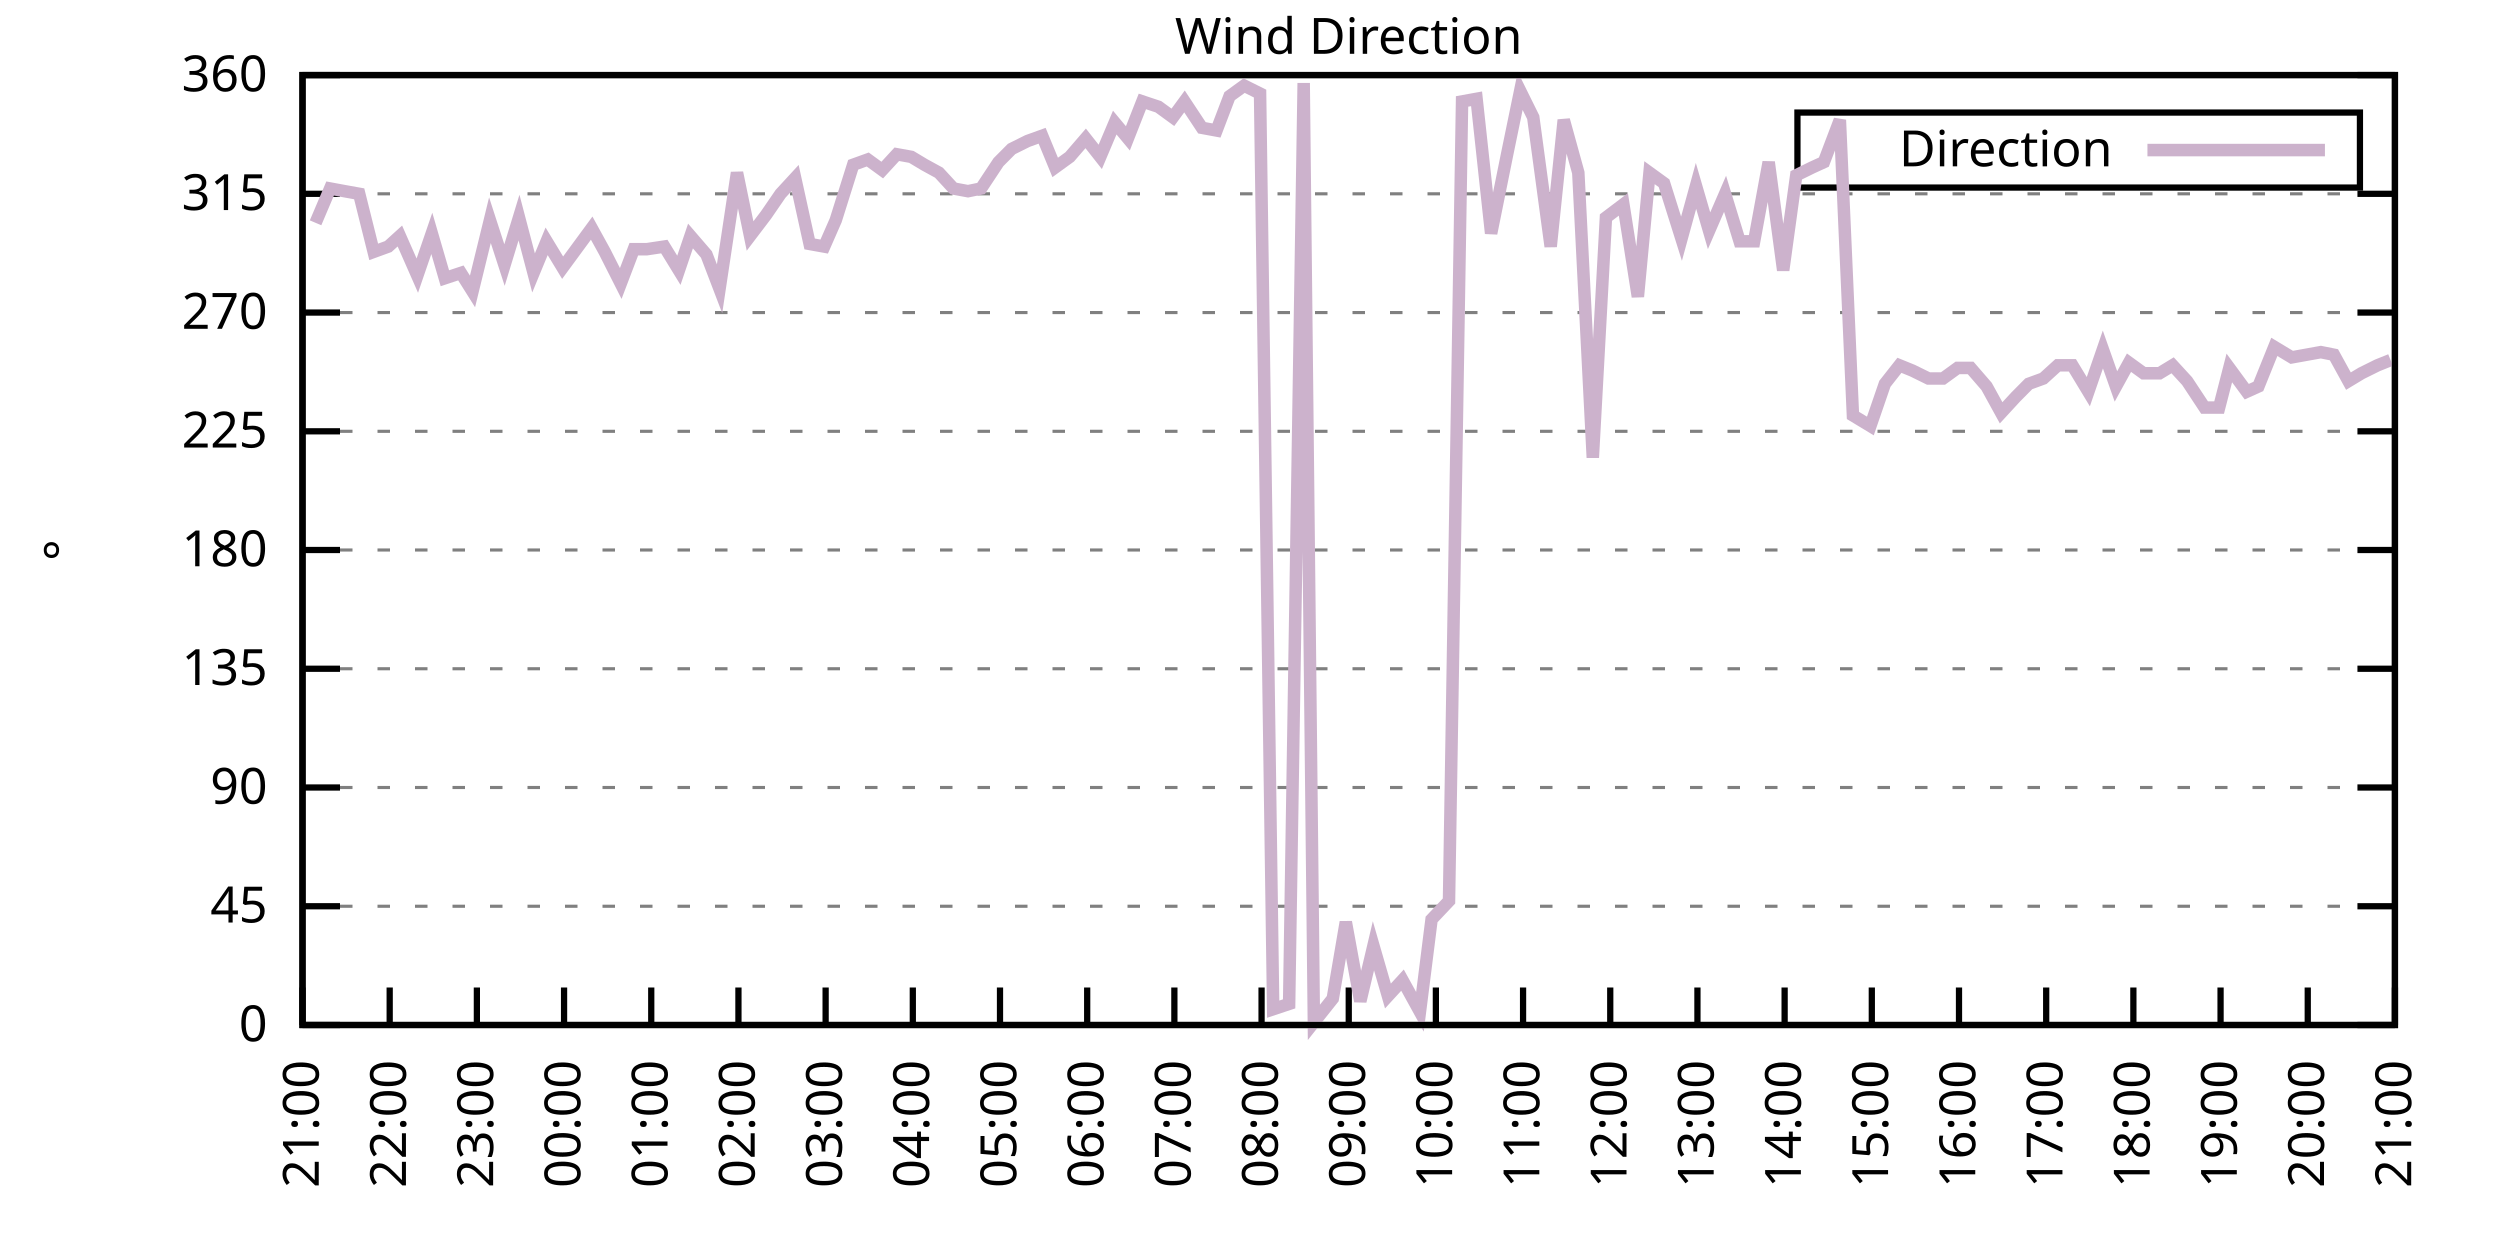
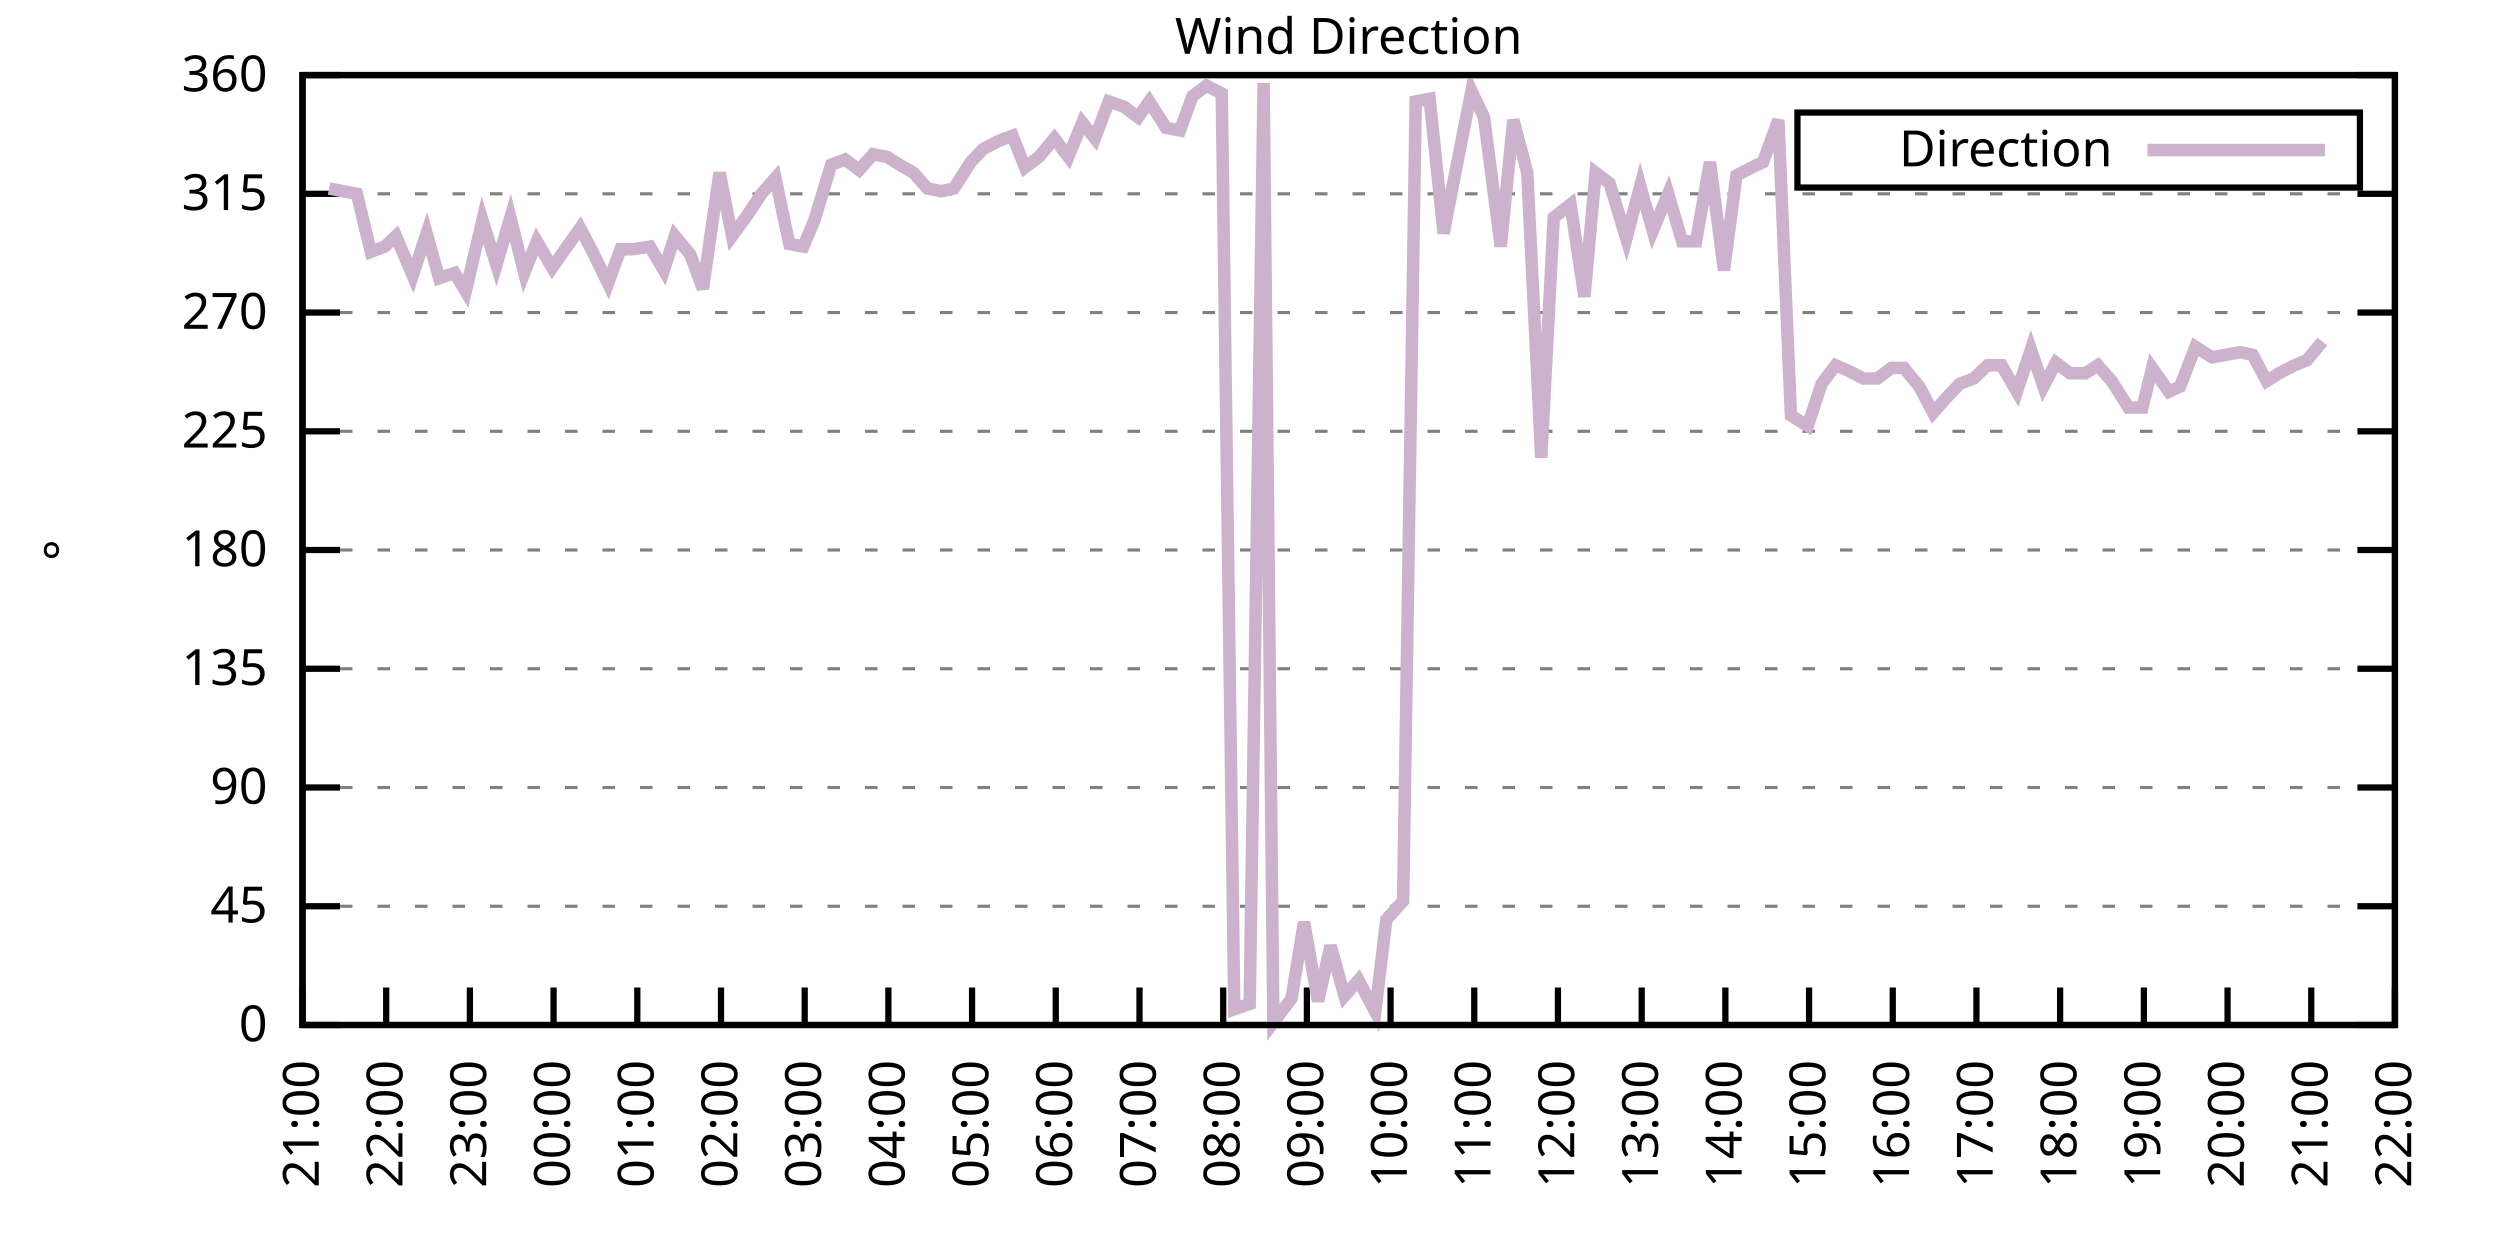
<svg xmlns="http://www.w3.org/2000/svg" xmlns:xlink="http://www.w3.org/1999/xlink" width="400" height="200" viewBox="0 0 400 200">
  <g id="gnuplot_canvas">
    <rect x="0" y="0" width="400" height="200" fill="none" />
    <defs>
      <circle id="gpDot" r="0.5" stroke-width="0.5" stroke="currentColor" />
      <path id="gpPt0" stroke-width="0.333" stroke="currentColor" d="M-1,0 h2 M0,-1 v2" />
      <path id="gpPt1" stroke-width="0.333" stroke="currentColor" d="M-1,-1 L1,1 M1,-1 L-1,1" />
      <path id="gpPt2" stroke-width="0.333" stroke="currentColor" d="M-1,0 L1,0 M0,-1 L0,1 M-1,-1 L1,1 M-1,1 L1,-1" />
      <rect id="gpPt3" stroke-width="0.333" stroke="currentColor" x="-1" y="-1" width="2" height="2" />
      <rect id="gpPt4" stroke-width="0.333" stroke="currentColor" fill="currentColor" x="-1" y="-1" width="2" height="2" />
      <circle id="gpPt5" stroke-width="0.333" stroke="currentColor" cx="0" cy="0" r="1" />
      <use xlink:href="#gpPt5" id="gpPt6" fill="currentColor" stroke="none" />
      <path id="gpPt7" stroke-width="0.333" stroke="currentColor" d="M0,-1.33 L-1.33,0.67 L1.33,0.67 z" />
      <use xlink:href="#gpPt7" id="gpPt8" fill="currentColor" stroke="none" />
      <use xlink:href="#gpPt7" id="gpPt9" stroke="currentColor" transform="rotate(180)" />
      <use xlink:href="#gpPt9" id="gpPt10" fill="currentColor" stroke="none" />
      <use xlink:href="#gpPt3" id="gpPt11" stroke="currentColor" transform="rotate(45)" />
      <use xlink:href="#gpPt11" id="gpPt12" fill="currentColor" stroke="none" />
      <path id="gpPt13" stroke-width="0.333" stroke="currentColor" d="M0,1.330 L1.265,0.411 L0.782,-1.067 L-0.782,-1.076 L-1.265,0.411 z" />
      <use xlink:href="#gpPt13" id="gpPt14" fill="currentColor" stroke="none" />
      <filter id="textbox" filterUnits="objectBoundingBox" x="0" y="0" height="1" width="1">
        <feFlood flood-color="white" flood-opacity="1" result="bgnd" />
        <feComposite in="SourceGraphic" in2="bgnd" operator="atop" />
      </filter>
      <filter id="greybox" filterUnits="objectBoundingBox" x="0" y="0" height="1" width="1">
        <feFlood flood-color="lightgrey" flood-opacity="1" result="grey" />
        <feComposite in="SourceGraphic" in2="grey" operator="atop" />
      </filter>
    </defs>
    <g fill="none" color="white" stroke="currentColor" stroke-width="1.00" stroke-linecap="butt" stroke-linejoin="miter">
</g>
    <g fill="none" color="black" stroke="currentColor" stroke-width="1.00" stroke-linecap="butt" stroke-linejoin="miter">
      <g stroke="none" shape-rendering="crispEdges">
        <polygon fill="rgb(255, 255, 255)" points="48.40,164.00 383.18,164.00 383.18,12.02 48.40,12.02 " />
      </g>
    </g>
    <g fill="none" color="black" stroke="currentColor" stroke-width="1.00" stroke-linecap="butt" stroke-linejoin="miter">
</g>
    <g fill="none" color="black" stroke="black" stroke-width="0.50" stroke-linecap="butt" stroke-linejoin="miter">
</g>
    <g fill="none" color="gray" stroke="currentColor" stroke-width="0.50" stroke-linecap="butt" stroke-linejoin="miter">
      <path stroke="gray" stroke-dasharray="2,4" class="gridline" d="M48.40,164.00 L383.19,164.00  " />
    </g>
    <g fill="none" color="gray" stroke="gray" stroke-width="1.00" stroke-linecap="butt" stroke-linejoin="miter">
</g>
    <g fill="none" color="black" stroke="currentColor" stroke-width="1.00" stroke-linecap="butt" stroke-linejoin="miter">
      <path stroke="black" d="M48.40,164.00 L54.40,164.00 M383.19,164.00 L377.19,164.00  " />
      <g transform="translate(42.80,166.60)" stroke="none" fill="black" font-family="Sans" font-size="8.00" text-anchor="end">
        <text>
          <tspan font-family="Sans"> 0</tspan>
        </text>
      </g>
    </g>
    <g fill="none" color="black" stroke="currentColor" stroke-width="1.00" stroke-linecap="butt" stroke-linejoin="miter">
</g>
    <g fill="none" color="black" stroke="black" stroke-width="0.50" stroke-linecap="butt" stroke-linejoin="miter">
</g>
    <g fill="none" color="gray" stroke="currentColor" stroke-width="0.50" stroke-linecap="butt" stroke-linejoin="miter">
      <path stroke="gray" stroke-dasharray="2,4" class="gridline" d="M48.40,145.00 L383.19,145.00  " />
    </g>
    <g fill="none" color="gray" stroke="gray" stroke-width="1.00" stroke-linecap="butt" stroke-linejoin="miter">
</g>
    <g fill="none" color="black" stroke="currentColor" stroke-width="1.00" stroke-linecap="butt" stroke-linejoin="miter">
      <path stroke="black" d="M48.40,145.00 L54.40,145.00 M383.19,145.00 L377.19,145.00  " />
      <g transform="translate(42.80,147.60)" stroke="none" fill="black" font-family="Sans" font-size="8.00" text-anchor="end">
        <text>
          <tspan font-family="Sans"> 45</tspan>
        </text>
      </g>
    </g>
    <g fill="none" color="black" stroke="currentColor" stroke-width="1.00" stroke-linecap="butt" stroke-linejoin="miter">
</g>
    <g fill="none" color="black" stroke="black" stroke-width="0.50" stroke-linecap="butt" stroke-linejoin="miter">
</g>
    <g fill="none" color="gray" stroke="currentColor" stroke-width="0.50" stroke-linecap="butt" stroke-linejoin="miter">
      <path stroke="gray" stroke-dasharray="2,4" class="gridline" d="M48.40,126.00 L383.19,126.00  " />
    </g>
    <g fill="none" color="gray" stroke="gray" stroke-width="1.00" stroke-linecap="butt" stroke-linejoin="miter">
</g>
    <g fill="none" color="black" stroke="currentColor" stroke-width="1.00" stroke-linecap="butt" stroke-linejoin="miter">
      <path stroke="black" d="M48.40,126.00 L54.40,126.00 M383.19,126.00 L377.19,126.00  " />
      <g transform="translate(42.80,128.60)" stroke="none" fill="black" font-family="Sans" font-size="8.00" text-anchor="end">
        <text>
          <tspan font-family="Sans"> 90</tspan>
        </text>
      </g>
    </g>
    <g fill="none" color="black" stroke="currentColor" stroke-width="1.00" stroke-linecap="butt" stroke-linejoin="miter">
</g>
    <g fill="none" color="black" stroke="black" stroke-width="0.50" stroke-linecap="butt" stroke-linejoin="miter">
</g>
    <g fill="none" color="gray" stroke="currentColor" stroke-width="0.50" stroke-linecap="butt" stroke-linejoin="miter">
      <path stroke="gray" stroke-dasharray="2,4" class="gridline" d="M48.40,107.00 L383.19,107.00  " />
    </g>
    <g fill="none" color="gray" stroke="gray" stroke-width="1.00" stroke-linecap="butt" stroke-linejoin="miter">
</g>
    <g fill="none" color="black" stroke="currentColor" stroke-width="1.00" stroke-linecap="butt" stroke-linejoin="miter">
      <path stroke="black" d="M48.40,107.00 L54.40,107.00 M383.19,107.00 L377.19,107.00  " />
      <g transform="translate(42.80,109.60)" stroke="none" fill="black" font-family="Sans" font-size="8.00" text-anchor="end">
        <text>
          <tspan font-family="Sans"> 135</tspan>
        </text>
      </g>
    </g>
    <g fill="none" color="black" stroke="currentColor" stroke-width="1.00" stroke-linecap="butt" stroke-linejoin="miter">
</g>
    <g fill="none" color="black" stroke="black" stroke-width="0.50" stroke-linecap="butt" stroke-linejoin="miter">
</g>
    <g fill="none" color="gray" stroke="currentColor" stroke-width="0.50" stroke-linecap="butt" stroke-linejoin="miter">
      <path stroke="gray" stroke-dasharray="2,4" class="gridline" d="M48.40,88.00 L383.19,88.00  " />
    </g>
    <g fill="none" color="gray" stroke="gray" stroke-width="1.00" stroke-linecap="butt" stroke-linejoin="miter">
</g>
    <g fill="none" color="black" stroke="currentColor" stroke-width="1.00" stroke-linecap="butt" stroke-linejoin="miter">
      <path stroke="black" d="M48.40,88.00 L54.40,88.00 M383.19,88.00 L377.19,88.00  " />
      <g transform="translate(42.80,90.60)" stroke="none" fill="black" font-family="Sans" font-size="8.00" text-anchor="end">
        <text>
          <tspan font-family="Sans"> 180</tspan>
        </text>
      </g>
    </g>
    <g fill="none" color="black" stroke="currentColor" stroke-width="1.00" stroke-linecap="butt" stroke-linejoin="miter">
</g>
    <g fill="none" color="black" stroke="black" stroke-width="0.50" stroke-linecap="butt" stroke-linejoin="miter">
</g>
    <g fill="none" color="gray" stroke="currentColor" stroke-width="0.50" stroke-linecap="butt" stroke-linejoin="miter">
      <path stroke="gray" stroke-dasharray="2,4" class="gridline" d="M48.40,69.01 L383.19,69.01  " />
    </g>
    <g fill="none" color="gray" stroke="gray" stroke-width="1.00" stroke-linecap="butt" stroke-linejoin="miter">
</g>
    <g fill="none" color="black" stroke="currentColor" stroke-width="1.00" stroke-linecap="butt" stroke-linejoin="miter">
      <path stroke="black" d="M48.40,69.01 L54.40,69.01 M383.19,69.01 L377.19,69.01  " />
      <g transform="translate(42.80,71.61)" stroke="none" fill="black" font-family="Sans" font-size="8.00" text-anchor="end">
        <text>
          <tspan font-family="Sans"> 225</tspan>
        </text>
      </g>
    </g>
    <g fill="none" color="black" stroke="currentColor" stroke-width="1.00" stroke-linecap="butt" stroke-linejoin="miter">
</g>
    <g fill="none" color="black" stroke="black" stroke-width="0.50" stroke-linecap="butt" stroke-linejoin="miter">
</g>
    <g fill="none" color="gray" stroke="currentColor" stroke-width="0.50" stroke-linecap="butt" stroke-linejoin="miter">
      <path stroke="gray" stroke-dasharray="2,4" class="gridline" d="M48.40,50.01 L383.19,50.01  " />
    </g>
    <g fill="none" color="gray" stroke="gray" stroke-width="1.00" stroke-linecap="butt" stroke-linejoin="miter">
</g>
    <g fill="none" color="black" stroke="currentColor" stroke-width="1.00" stroke-linecap="butt" stroke-linejoin="miter">
      <path stroke="black" d="M48.40,50.01 L54.40,50.01 M383.19,50.01 L377.19,50.01  " />
      <g transform="translate(42.80,52.61)" stroke="none" fill="black" font-family="Sans" font-size="8.00" text-anchor="end">
        <text>
          <tspan font-family="Sans"> 270</tspan>
        </text>
      </g>
    </g>
    <g fill="none" color="black" stroke="currentColor" stroke-width="1.00" stroke-linecap="butt" stroke-linejoin="miter">
</g>
    <g fill="none" color="black" stroke="black" stroke-width="0.50" stroke-linecap="butt" stroke-linejoin="miter">
</g>
    <g fill="none" color="gray" stroke="currentColor" stroke-width="0.50" stroke-linecap="butt" stroke-linejoin="miter">
      <path stroke="gray" stroke-dasharray="2,4" class="gridline" d="M48.40,31.01 L383.19,31.01  " />
    </g>
    <g fill="none" color="gray" stroke="gray" stroke-width="1.00" stroke-linecap="butt" stroke-linejoin="miter">
</g>
    <g fill="none" color="black" stroke="currentColor" stroke-width="1.00" stroke-linecap="butt" stroke-linejoin="miter">
      <path stroke="black" d="M48.40,31.01 L54.40,31.01 M383.19,31.01 L377.19,31.01  " />
      <g transform="translate(42.80,33.61)" stroke="none" fill="black" font-family="Sans" font-size="8.00" text-anchor="end">
        <text>
          <tspan font-family="Sans"> 315</tspan>
        </text>
      </g>
    </g>
    <g fill="none" color="black" stroke="currentColor" stroke-width="1.00" stroke-linecap="butt" stroke-linejoin="miter">
</g>
    <g fill="none" color="black" stroke="black" stroke-width="0.50" stroke-linecap="butt" stroke-linejoin="miter">
</g>
    <g fill="none" color="gray" stroke="currentColor" stroke-width="0.50" stroke-linecap="butt" stroke-linejoin="miter">
      <path stroke="gray" stroke-dasharray="2,4" class="gridline" d="M48.40,12.01 L383.19,12.01  " />
    </g>
    <g fill="none" color="gray" stroke="gray" stroke-width="1.00" stroke-linecap="butt" stroke-linejoin="miter">
</g>
    <g fill="none" color="black" stroke="currentColor" stroke-width="1.00" stroke-linecap="butt" stroke-linejoin="miter">
      <path stroke="black" d="M48.40,12.01 L54.40,12.01 M383.19,12.01 L377.19,12.01  " />
      <g transform="translate(42.80,14.61)" stroke="none" fill="black" font-family="Sans" font-size="8.00" text-anchor="end">
        <text>
          <tspan font-family="Sans"> 360</tspan>
        </text>
      </g>
    </g>
    <g fill="none" color="black" stroke="currentColor" stroke-width="1.00" stroke-linecap="butt" stroke-linejoin="miter">
      <path stroke="black" d="M48.40,164.00 L48.40,158.00  " />
      <g transform="translate(51.00,169.60) rotate(270.00)" stroke="none" fill="black" font-family="Sans" font-size="8.00" text-anchor="end">
        <text>
          <tspan font-family="Sans">21:00</tspan>
        </text>
      </g>
    </g>
    <g fill="none" color="black" stroke="currentColor" stroke-width="1.00" stroke-linecap="butt" stroke-linejoin="miter">
-       <path stroke="black" d="M62.35,164.00 L62.35,158.00  " />
-       <g transform="translate(64.95,169.60) rotate(270.00)" stroke="none" fill="black" font-family="Sans" font-size="8.00" text-anchor="end">
+       <path stroke="black" d="M61.79,164.00 L61.79,158.00  " />
+       <g transform="translate(64.39,169.60) rotate(270.00)" stroke="none" fill="black" font-family="Sans" font-size="8.00" text-anchor="end">
        <text>
          <tspan font-family="Sans">22:00</tspan>
        </text>
      </g>
    </g>
    <g fill="none" color="black" stroke="currentColor" stroke-width="1.00" stroke-linecap="butt" stroke-linejoin="miter">
-       <path stroke="black" d="M76.30,164.00 L76.30,158.00  " />
-       <g transform="translate(78.90,169.60) rotate(270.00)" stroke="none" fill="black" font-family="Sans" font-size="8.00" text-anchor="end">
+       <path stroke="black" d="M75.18,164.00 L75.18,158.00  " />
+       <g transform="translate(77.78,169.60) rotate(270.00)" stroke="none" fill="black" font-family="Sans" font-size="8.00" text-anchor="end">
        <text>
          <tspan font-family="Sans">23:00</tspan>
        </text>
      </g>
    </g>
    <g fill="none" color="black" stroke="currentColor" stroke-width="1.00" stroke-linecap="butt" stroke-linejoin="miter">
-       <path stroke="black" d="M90.25,164.00 L90.25,158.00  " />
-       <g transform="translate(92.85,169.60) rotate(270.00)" stroke="none" fill="black" font-family="Sans" font-size="8.00" text-anchor="end">
+       <path stroke="black" d="M88.57,164.00 L88.57,158.00  " />
+       <g transform="translate(91.17,169.60) rotate(270.00)" stroke="none" fill="black" font-family="Sans" font-size="8.00" text-anchor="end">
        <text>
          <tspan font-family="Sans">00:00</tspan>
        </text>
      </g>
    </g>
    <g fill="none" color="black" stroke="currentColor" stroke-width="1.00" stroke-linecap="butt" stroke-linejoin="miter">
-       <path stroke="black" d="M104.20,164.00 L104.20,158.00  " />
-       <g transform="translate(106.80,169.60) rotate(270.00)" stroke="none" fill="black" font-family="Sans" font-size="8.00" text-anchor="end">
+       <path stroke="black" d="M101.97,164.00 L101.97,158.00  " />
+       <g transform="translate(104.57,169.60) rotate(270.00)" stroke="none" fill="black" font-family="Sans" font-size="8.00" text-anchor="end">
        <text>
          <tspan font-family="Sans">01:00</tspan>
        </text>
      </g>
    </g>
    <g fill="none" color="black" stroke="currentColor" stroke-width="1.00" stroke-linecap="butt" stroke-linejoin="miter">
-       <path stroke="black" d="M118.15,164.00 L118.15,158.00  " />
-       <g transform="translate(120.75,169.60) rotate(270.00)" stroke="none" fill="black" font-family="Sans" font-size="8.00" text-anchor="end">
+       <path stroke="black" d="M115.36,164.00 L115.36,158.00  " />
+       <g transform="translate(117.96,169.60) rotate(270.00)" stroke="none" fill="black" font-family="Sans" font-size="8.00" text-anchor="end">
        <text>
          <tspan font-family="Sans">02:00</tspan>
        </text>
      </g>
    </g>
    <g fill="none" color="black" stroke="currentColor" stroke-width="1.00" stroke-linecap="butt" stroke-linejoin="miter">
-       <path stroke="black" d="M132.10,164.00 L132.10,158.00  " />
-       <g transform="translate(134.70,169.60) rotate(270.00)" stroke="none" fill="black" font-family="Sans" font-size="8.00" text-anchor="end">
+       <path stroke="black" d="M128.75,164.00 L128.75,158.00  " />
+       <g transform="translate(131.35,169.60) rotate(270.00)" stroke="none" fill="black" font-family="Sans" font-size="8.00" text-anchor="end">
        <text>
          <tspan font-family="Sans">03:00</tspan>
        </text>
      </g>
    </g>
    <g fill="none" color="black" stroke="currentColor" stroke-width="1.00" stroke-linecap="butt" stroke-linejoin="miter">
-       <path stroke="black" d="M146.05,164.00 L146.05,158.00  " />
-       <g transform="translate(148.65,169.60) rotate(270.00)" stroke="none" fill="black" font-family="Sans" font-size="8.00" text-anchor="end">
+       <path stroke="black" d="M142.14,164.00 L142.14,158.00  " />
+       <g transform="translate(144.74,169.60) rotate(270.00)" stroke="none" fill="black" font-family="Sans" font-size="8.00" text-anchor="end">
        <text>
          <tspan font-family="Sans">04:00</tspan>
        </text>
      </g>
    </g>
    <g fill="none" color="black" stroke="currentColor" stroke-width="1.00" stroke-linecap="butt" stroke-linejoin="miter">
-       <path stroke="black" d="M160.00,164.00 L160.00,158.00  " />
-       <g transform="translate(162.60,169.60) rotate(270.00)" stroke="none" fill="black" font-family="Sans" font-size="8.00" text-anchor="end">
+       <path stroke="black" d="M155.53,164.00 L155.53,158.00  " />
+       <g transform="translate(158.13,169.60) rotate(270.00)" stroke="none" fill="black" font-family="Sans" font-size="8.00" text-anchor="end">
        <text>
          <tspan font-family="Sans">05:00</tspan>
        </text>
      </g>
    </g>
    <g fill="none" color="black" stroke="currentColor" stroke-width="1.00" stroke-linecap="butt" stroke-linejoin="miter">
-       <path stroke="black" d="M173.95,164.00 L173.95,158.00  " />
-       <g transform="translate(176.55,169.60) rotate(270.00)" stroke="none" fill="black" font-family="Sans" font-size="8.00" text-anchor="end">
+       <path stroke="black" d="M168.92,164.00 L168.92,158.00  " />
+       <g transform="translate(171.52,169.60) rotate(270.00)" stroke="none" fill="black" font-family="Sans" font-size="8.00" text-anchor="end">
        <text>
          <tspan font-family="Sans">06:00</tspan>
        </text>
      </g>
    </g>
    <g fill="none" color="black" stroke="currentColor" stroke-width="1.00" stroke-linecap="butt" stroke-linejoin="miter">
-       <path stroke="black" d="M187.90,164.00 L187.90,158.00  " />
-       <g transform="translate(190.50,169.60) rotate(270.00)" stroke="none" fill="black" font-family="Sans" font-size="8.00" text-anchor="end">
+       <path stroke="black" d="M182.32,164.00 L182.32,158.00  " />
+       <g transform="translate(184.92,169.60) rotate(270.00)" stroke="none" fill="black" font-family="Sans" font-size="8.00" text-anchor="end">
        <text>
          <tspan font-family="Sans">07:00</tspan>
        </text>
      </g>
    </g>
    <g fill="none" color="black" stroke="currentColor" stroke-width="1.00" stroke-linecap="butt" stroke-linejoin="miter">
-       <path stroke="black" d="M201.85,164.00 L201.85,158.00  " />
-       <g transform="translate(204.45,169.60) rotate(270.00)" stroke="none" fill="black" font-family="Sans" font-size="8.00" text-anchor="end">
+       <path stroke="black" d="M195.71,164.00 L195.71,158.00  " />
+       <g transform="translate(198.31,169.60) rotate(270.00)" stroke="none" fill="black" font-family="Sans" font-size="8.00" text-anchor="end">
        <text>
          <tspan font-family="Sans">08:00</tspan>
        </text>
      </g>
    </g>
    <g fill="none" color="black" stroke="currentColor" stroke-width="1.00" stroke-linecap="butt" stroke-linejoin="miter">
-       <path stroke="black" d="M215.80,164.00 L215.80,158.00  " />
-       <g transform="translate(218.40,169.60) rotate(270.00)" stroke="none" fill="black" font-family="Sans" font-size="8.00" text-anchor="end">
+       <path stroke="black" d="M209.10,164.00 L209.10,158.00  " />
+       <g transform="translate(211.70,169.60) rotate(270.00)" stroke="none" fill="black" font-family="Sans" font-size="8.00" text-anchor="end">
        <text>
          <tspan font-family="Sans">09:00</tspan>
        </text>
      </g>
    </g>
    <g fill="none" color="black" stroke="currentColor" stroke-width="1.00" stroke-linecap="butt" stroke-linejoin="miter">
-       <path stroke="black" d="M229.74,164.00 L229.74,158.00  " />
-       <g transform="translate(232.34,169.60) rotate(270.00)" stroke="none" fill="black" font-family="Sans" font-size="8.00" text-anchor="end">
+       <path stroke="black" d="M222.49,164.00 L222.49,158.00  " />
+       <g transform="translate(225.09,169.60) rotate(270.00)" stroke="none" fill="black" font-family="Sans" font-size="8.00" text-anchor="end">
        <text>
          <tspan font-family="Sans">10:00</tspan>
        </text>
      </g>
    </g>
    <g fill="none" color="black" stroke="currentColor" stroke-width="1.00" stroke-linecap="butt" stroke-linejoin="miter">
-       <path stroke="black" d="M243.69,164.00 L243.69,158.00  " />
-       <g transform="translate(246.29,169.60) rotate(270.00)" stroke="none" fill="black" font-family="Sans" font-size="8.00" text-anchor="end">
+       <path stroke="black" d="M235.88,164.00 L235.88,158.00  " />
+       <g transform="translate(238.48,169.60) rotate(270.00)" stroke="none" fill="black" font-family="Sans" font-size="8.00" text-anchor="end">
        <text>
          <tspan font-family="Sans">11:00</tspan>
        </text>
      </g>
    </g>
    <g fill="none" color="black" stroke="currentColor" stroke-width="1.00" stroke-linecap="butt" stroke-linejoin="miter">
-       <path stroke="black" d="M257.64,164.00 L257.64,158.00  " />
-       <g transform="translate(260.24,169.60) rotate(270.00)" stroke="none" fill="black" font-family="Sans" font-size="8.00" text-anchor="end">
+       <path stroke="black" d="M249.27,164.00 L249.27,158.00  " />
+       <g transform="translate(251.87,169.60) rotate(270.00)" stroke="none" fill="black" font-family="Sans" font-size="8.00" text-anchor="end">
        <text>
          <tspan font-family="Sans">12:00</tspan>
        </text>
      </g>
    </g>
    <g fill="none" color="black" stroke="currentColor" stroke-width="1.00" stroke-linecap="butt" stroke-linejoin="miter">
-       <path stroke="black" d="M271.59,164.00 L271.59,158.00  " />
-       <g transform="translate(274.19,169.60) rotate(270.00)" stroke="none" fill="black" font-family="Sans" font-size="8.00" text-anchor="end">
+       <path stroke="black" d="M262.67,164.00 L262.67,158.00  " />
+       <g transform="translate(265.27,169.60) rotate(270.00)" stroke="none" fill="black" font-family="Sans" font-size="8.00" text-anchor="end">
        <text>
          <tspan font-family="Sans">13:00</tspan>
        </text>
      </g>
    </g>
    <g fill="none" color="black" stroke="currentColor" stroke-width="1.00" stroke-linecap="butt" stroke-linejoin="miter">
-       <path stroke="black" d="M285.54,164.00 L285.54,158.00  " />
-       <g transform="translate(288.14,169.60) rotate(270.00)" stroke="none" fill="black" font-family="Sans" font-size="8.00" text-anchor="end">
+       <path stroke="black" d="M276.06,164.00 L276.06,158.00  " />
+       <g transform="translate(278.66,169.60) rotate(270.00)" stroke="none" fill="black" font-family="Sans" font-size="8.00" text-anchor="end">
        <text>
          <tspan font-family="Sans">14:00</tspan>
        </text>
      </g>
    </g>
    <g fill="none" color="black" stroke="currentColor" stroke-width="1.00" stroke-linecap="butt" stroke-linejoin="miter">
-       <path stroke="black" d="M299.49,164.00 L299.49,158.00  " />
-       <g transform="translate(302.09,169.60) rotate(270.00)" stroke="none" fill="black" font-family="Sans" font-size="8.00" text-anchor="end">
+       <path stroke="black" d="M289.45,164.00 L289.45,158.00  " />
+       <g transform="translate(292.05,169.60) rotate(270.00)" stroke="none" fill="black" font-family="Sans" font-size="8.00" text-anchor="end">
        <text>
          <tspan font-family="Sans">15:00</tspan>
        </text>
      </g>
    </g>
    <g fill="none" color="black" stroke="currentColor" stroke-width="1.00" stroke-linecap="butt" stroke-linejoin="miter">
-       <path stroke="black" d="M313.44,164.00 L313.44,158.00  " />
-       <g transform="translate(316.04,169.60) rotate(270.00)" stroke="none" fill="black" font-family="Sans" font-size="8.00" text-anchor="end">
+       <path stroke="black" d="M302.84,164.00 L302.84,158.00  " />
+       <g transform="translate(305.44,169.60) rotate(270.00)" stroke="none" fill="black" font-family="Sans" font-size="8.00" text-anchor="end">
        <text>
          <tspan font-family="Sans">16:00</tspan>
        </text>
      </g>
    </g>
    <g fill="none" color="black" stroke="currentColor" stroke-width="1.00" stroke-linecap="butt" stroke-linejoin="miter">
-       <path stroke="black" d="M327.39,164.00 L327.39,158.00  " />
-       <g transform="translate(329.99,169.60) rotate(270.00)" stroke="none" fill="black" font-family="Sans" font-size="8.00" text-anchor="end">
+       <path stroke="black" d="M316.23,164.00 L316.23,158.00  " />
+       <g transform="translate(318.83,169.60) rotate(270.00)" stroke="none" fill="black" font-family="Sans" font-size="8.00" text-anchor="end">
        <text>
          <tspan font-family="Sans">17:00</tspan>
        </text>
      </g>
    </g>
    <g fill="none" color="black" stroke="currentColor" stroke-width="1.00" stroke-linecap="butt" stroke-linejoin="miter">
-       <path stroke="black" d="M341.34,164.00 L341.34,158.00  " />
-       <g transform="translate(343.94,169.60) rotate(270.00)" stroke="none" fill="black" font-family="Sans" font-size="8.00" text-anchor="end">
+       <path stroke="black" d="M329.62,164.00 L329.62,158.00  " />
+       <g transform="translate(332.22,169.60) rotate(270.00)" stroke="none" fill="black" font-family="Sans" font-size="8.00" text-anchor="end">
        <text>
          <tspan font-family="Sans">18:00</tspan>
        </text>
      </g>
    </g>
    <g fill="none" color="black" stroke="currentColor" stroke-width="1.00" stroke-linecap="butt" stroke-linejoin="miter">
-       <path stroke="black" d="M355.29,164.00 L355.29,158.00  " />
-       <g transform="translate(357.89,169.60) rotate(270.00)" stroke="none" fill="black" font-family="Sans" font-size="8.00" text-anchor="end">
+       <path stroke="black" d="M343.02,164.00 L343.02,158.00  " />
+       <g transform="translate(345.62,169.60) rotate(270.00)" stroke="none" fill="black" font-family="Sans" font-size="8.00" text-anchor="end">
        <text>
          <tspan font-family="Sans">19:00</tspan>
        </text>
      </g>
    </g>
    <g fill="none" color="black" stroke="currentColor" stroke-width="1.00" stroke-linecap="butt" stroke-linejoin="miter">
-       <path stroke="black" d="M369.24,164.00 L369.24,158.00  " />
-       <g transform="translate(371.84,169.60) rotate(270.00)" stroke="none" fill="black" font-family="Sans" font-size="8.00" text-anchor="end">
+       <path stroke="black" d="M356.41,164.00 L356.41,158.00  " />
+       <g transform="translate(359.01,169.60) rotate(270.00)" stroke="none" fill="black" font-family="Sans" font-size="8.00" text-anchor="end">
        <text>
          <tspan font-family="Sans">20:00</tspan>
+         </text>
+       </g>
+     </g>
+     <g fill="none" color="black" stroke="currentColor" stroke-width="1.00" stroke-linecap="butt" stroke-linejoin="miter">
+       <path stroke="black" d="M369.80,164.00 L369.80,158.00  " />
+       <g transform="translate(372.40,169.60) rotate(270.00)" stroke="none" fill="black" font-family="Sans" font-size="8.00" text-anchor="end">
+         <text>
+           <tspan font-family="Sans">21:00</tspan>
        </text>
      </g>
    </g>
    <g fill="none" color="black" stroke="currentColor" stroke-width="1.00" stroke-linecap="butt" stroke-linejoin="miter">
      <path stroke="black" d="M383.19,164.00 L383.19,158.00  " />
      <g transform="translate(385.79,169.60) rotate(270.00)" stroke="none" fill="black" font-family="Sans" font-size="8.00" text-anchor="end">
        <text>
-           <tspan font-family="Sans">21:00</tspan>
+           <tspan font-family="Sans">22:00</tspan>
        </text>
      </g>
    </g>
    <g fill="none" color="black" stroke="currentColor" stroke-width="1.00" stroke-linecap="butt" stroke-linejoin="miter">
</g>
    <g fill="none" color="black" stroke="currentColor" stroke-width="1.00" stroke-linecap="butt" stroke-linejoin="miter">
      <path stroke="black" d="M48.40,12.01 L48.40,164.00 L383.19,164.00 L383.19,12.01 L48.40,12.01 Z  " />
    </g>
    <g fill="none" color="black" stroke="currentColor" stroke-width="1.00" stroke-linecap="butt" stroke-linejoin="miter">
</g>
    <g fill="none" color="black" stroke="currentColor" stroke-width="1.00" stroke-linecap="butt" stroke-linejoin="miter">
      <path stroke="black" d="M287.59,30.01 L287.59,18.01 L377.59,18.01 L377.59,30.01 L287.59,30.01 Z  " />
    </g>
    <g id="Wind_direction_plot_1">
      <g fill="none" color="white" stroke="black" stroke-width="2.00" stroke-linecap="butt" stroke-linejoin="miter">
</g>
      <g fill="none" color="black" stroke="currentColor" stroke-width="2.00" stroke-linecap="butt" stroke-linejoin="miter">
        <g transform="translate(337.99,26.61)" stroke="none" fill="black" font-family="Sans" font-size="8.00" text-anchor="end">
          <text>
            <tspan font-family="Sans">Direction</tspan>
          </text>
        </g>
      </g>
      <g fill="none" color="black" stroke="currentColor" stroke-width="2.00" stroke-linecap="butt" stroke-linejoin="miter">
-         <path stroke="rgb(204, 178, 204)" d="M343.59,24.01 L371.99,24.01 M50.49,35.65 L52.82,30.16 L55.14,30.59 L57.47,31.01 L59.79,40.30 L62.12,39.45   L63.98,37.76 L66.77,44.10 L69.09,37.34 L71.18,44.52 L73.74,43.67 L75.60,46.63 L78.39,35.23 L80.72,42.41   L83.04,34.81 L85.37,43.67 L87.46,38.61 L90.02,42.83 L94.67,36.50 L96.76,40.30 L99.32,45.36 L101.41,39.87   L103.50,39.87 L106.29,39.45 L108.62,43.25 L110.48,37.76 L113.03,40.72 L115.13,46.21 L117.92,27.63 L120.01,37.76   L122.57,34.39 L124.89,31.01 L127.22,28.48 L129.54,39.03 L131.87,39.45 L133.72,35.23 L136.51,26.36 L138.84,25.52   L141.16,27.21 L143.49,24.68 L145.81,25.10 L147.91,26.36 L150.23,27.63 L152.56,30.16 L154.88,30.59 L156.97,30.16   L159.76,25.94 L161.86,23.83 L164.41,22.56 L166.74,21.72 L168.83,26.79 L171.16,25.10 L173.71,22.14 L176.04,25.10   L178.36,19.61 L180.46,22.14 L182.78,16.23 L185.34,17.08 L187.66,18.77 L189.52,16.23 L192.31,20.45 L194.64,20.88   L196.73,15.39 L199.06,13.70 L201.61,14.97 L203.71,161.47 L206.26,160.62 L208.59,13.28 L210.22,163.58 L213.24,159.78   L215.33,147.53 L217.65,160.20 L219.75,151.33 L222.07,159.36 L224.40,156.82 L227.19,161.89 L229.05,147.11 L231.84,144.16   L233.93,16.23 L236.25,15.81 L238.58,37.34 L241.14,24.68 L243.23,14.54 L245.32,18.77 L248.11,39.45 L250.20,19.19   L252.53,27.63 L254.85,73.23 L256.95,34.81 L259.74,32.70 L262.06,47.47 L263.92,27.63 L266.25,29.32 L269.04,38.19   L271.36,29.74 L273.45,36.92 L276.01,31.01 L278.34,38.61 L280.66,38.61 L282.99,25.94 L285.31,43.25 L287.40,28.05   L289.96,26.79 L291.82,25.94 L294.38,19.19 L296.47,66.47 L299.26,68.16 L301.58,61.41 L303.91,58.45 L306.00,59.30   L308.56,60.56 L310.88,60.56 L313.21,58.87 L315.30,58.87 L317.86,61.83 L320.18,66.05 L322.51,63.52 L324.60,61.41   L326.93,60.56 L329.25,58.45 L331.58,58.45 L334.13,62.67 L336.46,55.92 L338.55,61.83 L340.64,58.03 L342.97,59.72   L345.53,59.72 L347.62,58.45 L349.94,60.98 L352.73,65.21 L355.06,65.21 L356.69,58.87 L359.48,62.67 L361.34,61.83   L363.89,55.50 L366.68,57.18 L369.01,56.76 L371.33,56.34 L373.43,56.76 L375.75,60.98 L377.84,59.72 L380.40,58.45   L382.49,57.61  " />
+         <path stroke="rgb(204, 178, 204)" d="M343.59,24.01 L371.99,24.01 M52.64,30.16 L54.87,30.59 L57.10,31.01 L59.34,40.30 L61.57,39.45 L63.35,37.76   L66.03,44.10 L68.26,37.34 L70.27,44.52 L72.73,43.67 L74.51,46.63 L77.19,35.23 L79.42,42.41 L81.66,34.81   L83.89,43.67 L85.90,38.61 L88.35,42.83 L92.82,36.50 L94.82,40.30 L97.28,45.36 L99.29,39.87 L101.30,39.87   L103.98,39.45 L106.21,43.25 L107.99,37.76 L110.45,40.72 L112.46,46.21 L115.13,27.63 L117.14,37.76 L119.60,34.39   L121.83,31.01 L124.06,28.48 L126.29,39.03 L128.53,39.45 L130.31,35.23 L132.99,26.36 L135.22,25.52 L137.45,27.21   L139.69,24.68 L141.92,25.10 L143.93,26.36 L146.16,27.63 L148.39,30.16 L150.62,30.59 L152.63,30.16 L155.31,25.94   L157.32,23.83 L159.77,22.56 L162.01,21.72 L164.01,26.79 L166.25,25.10 L168.70,22.14 L170.93,25.10 L173.17,19.61   L175.17,22.14 L177.41,16.23 L179.86,17.08 L182.09,18.77 L183.88,16.23 L186.56,20.45 L188.79,20.88 L190.80,15.39   L193.03,13.70 L195.48,14.97 L197.49,161.47 L199.95,160.62 L202.18,13.28 L203.74,163.58 L206.64,159.78 L208.65,147.53   L210.88,160.20 L212.89,151.33 L215.13,159.36 L217.36,156.82 L220.04,161.89 L221.82,147.11 L224.50,144.16 L226.51,16.23   L228.74,15.81 L230.97,37.34 L233.43,24.68 L235.44,14.54 L237.44,18.77 L240.12,39.45 L242.13,19.19 L244.36,27.63   L246.60,73.23 L248.60,34.81 L251.28,32.70 L253.51,47.47 L255.30,27.63 L257.53,29.32 L260.21,38.19 L262.44,29.74   L264.45,36.92 L266.91,31.01 L269.14,38.61 L271.37,38.61 L273.60,25.94 L275.83,43.25 L277.84,28.05 L280.30,26.79   L282.08,25.94 L284.54,19.19 L286.55,66.47 L289.23,68.16 L291.46,61.41 L293.69,58.45 L295.70,59.30 L298.15,60.56   L300.39,60.56 L302.62,58.87 L304.63,58.87 L307.08,61.83 L309.31,66.05 L311.54,63.52 L313.55,61.41 L315.79,60.56   L318.02,58.45 L320.25,58.45 L322.70,62.67 L324.94,55.92 L326.95,61.83 L328.95,58.03 L331.19,59.72 L333.64,59.72   L335.65,58.45 L337.88,60.98 L340.56,65.21 L342.79,65.21 L344.35,58.87 L347.03,62.67 L348.82,61.83 L351.27,55.50   L353.95,57.18 L356.18,56.76 L358.42,56.34 L360.42,56.76 L362.66,60.98 L364.66,59.72 L367.12,58.45 L369.13,57.61   L371.58,54.65  " />
      </g>
    </g>
    <g fill="none" color="black" stroke="currentColor" stroke-width="2.00" stroke-linecap="butt" stroke-linejoin="miter">
</g>
    <g fill="none" color="black" stroke="black" stroke-width="1.00" stroke-linecap="butt" stroke-linejoin="miter">
</g>
    <g fill="none" color="black" stroke="currentColor" stroke-width="1.00" stroke-linecap="butt" stroke-linejoin="miter">
      <path stroke="black" d="M48.40,12.01 L48.40,164.00 L383.19,164.00 L383.19,12.01 L48.40,12.01 Z  " />
      <g transform="translate(12.80,88.01) rotate(270.00)" stroke="none" fill="black" font-family="Sans" font-size="8.00" text-anchor="middle">
        <text>
          <tspan font-family="Sans">°</tspan>
        </text>
      </g>
    </g>
    <g fill="none" color="black" stroke="currentColor" stroke-width="1.00" stroke-linecap="butt" stroke-linejoin="miter">
</g>
    <g fill="none" color="black" stroke="currentColor" stroke-width="1.00" stroke-linecap="butt" stroke-linejoin="miter">
      <g transform="translate(215.79,8.61)" stroke="none" fill="black" font-family="Sans" font-size="8.00" text-anchor="middle">
        <text>
          <tspan font-family="Sans">Wind Direction</tspan>
        </text>
      </g>
    </g>
    <g fill="none" color="black" stroke="currentColor" stroke-width="1.00" stroke-linecap="butt" stroke-linejoin="miter">
</g>
  </g>
</svg>
